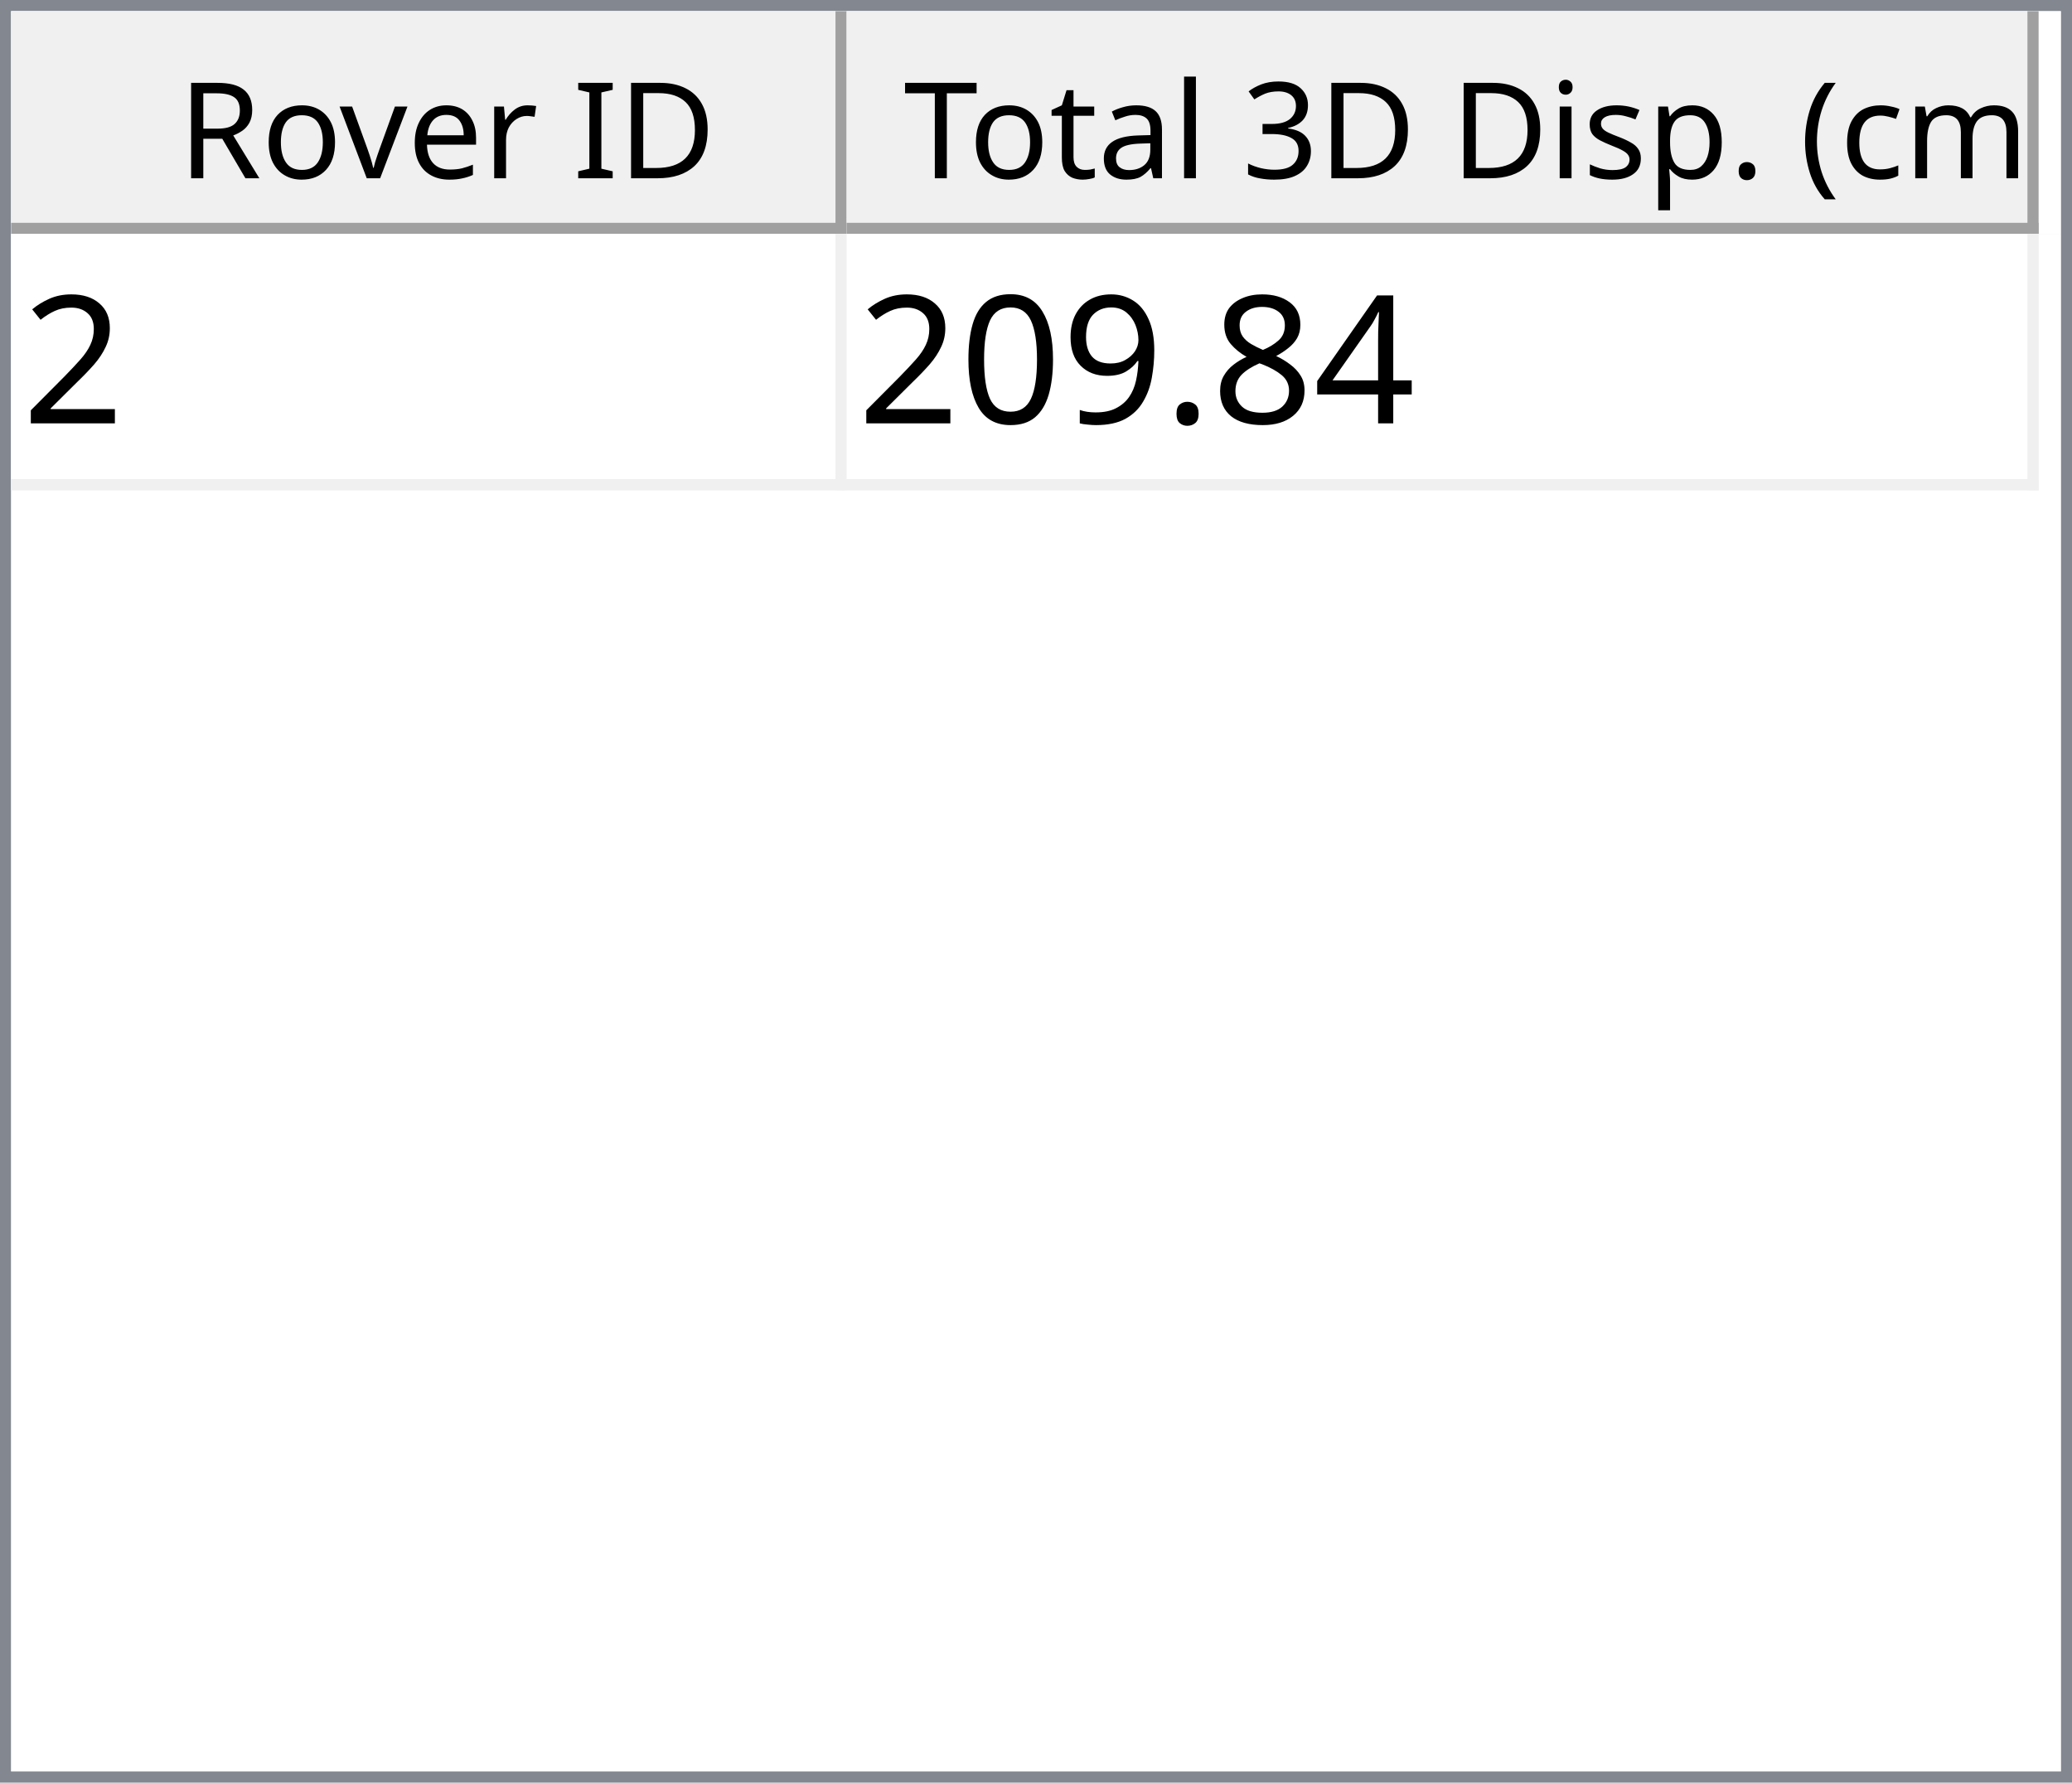
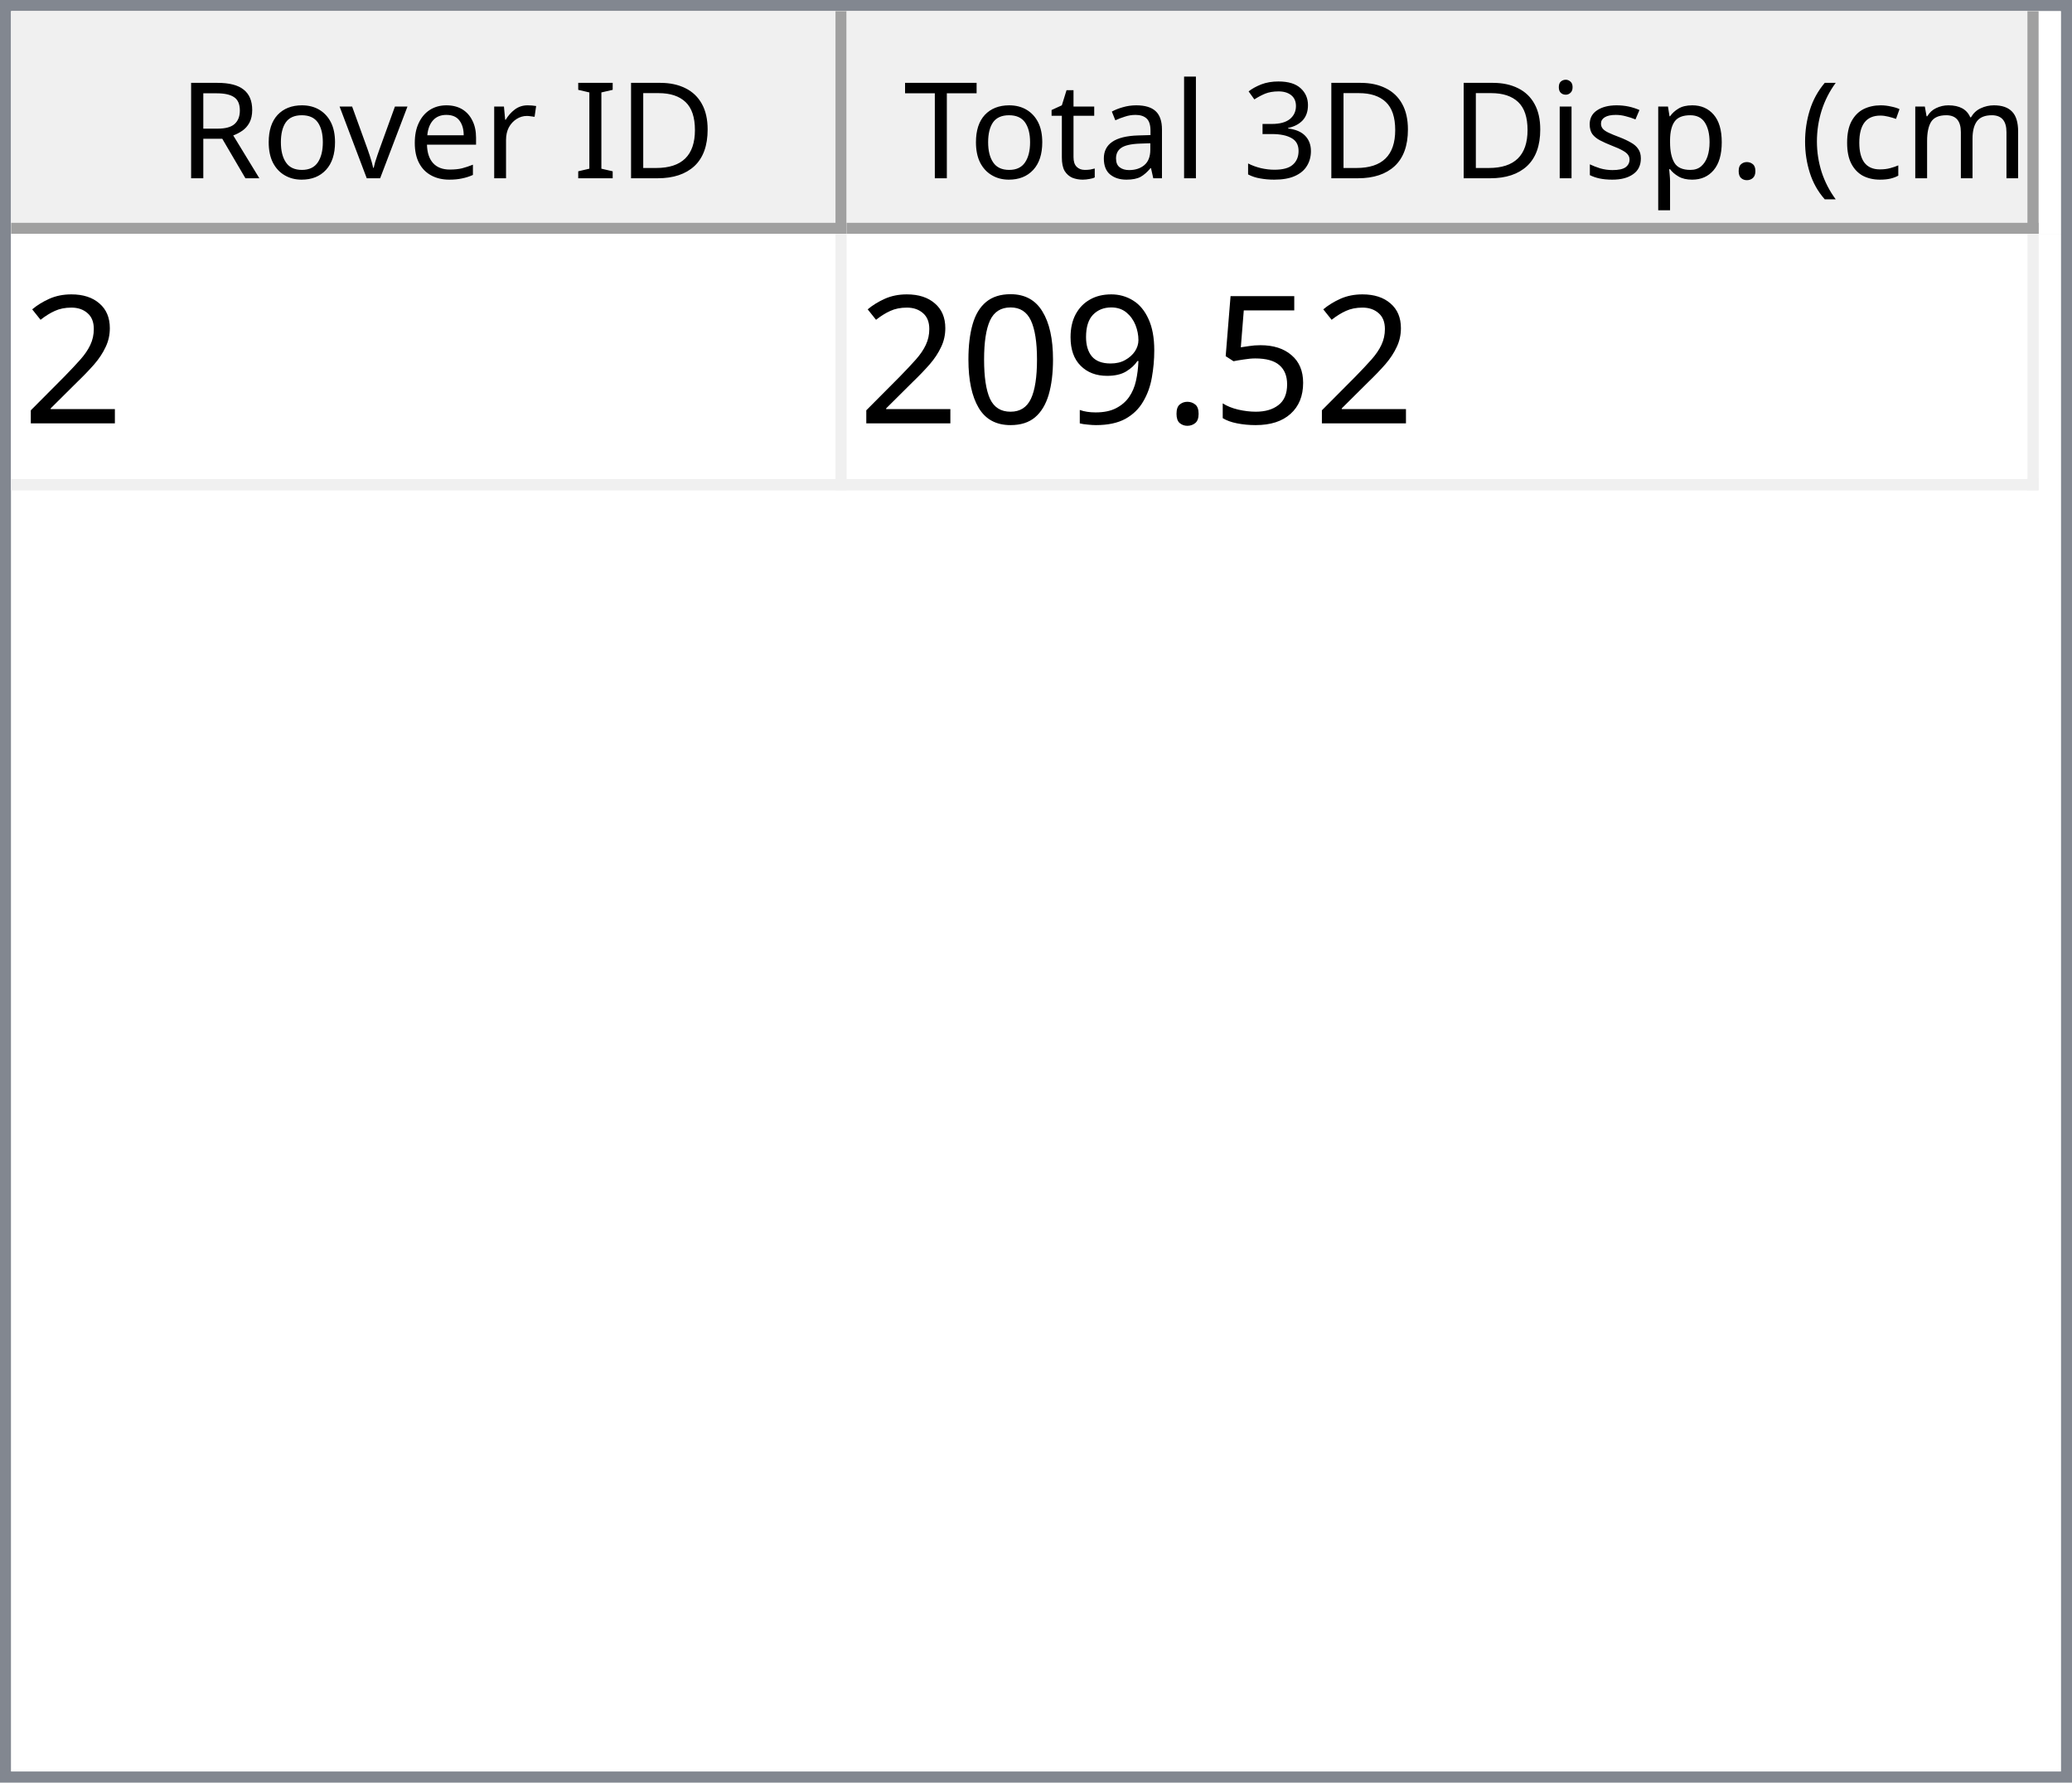
<svg xmlns="http://www.w3.org/2000/svg" style="fill-opacity:1; color-rendering:auto; color-interpolation:auto; text-rendering:auto; stroke:black; stroke-linecap:square; stroke-miterlimit:10; shape-rendering:auto; stroke-opacity:1; fill:black; stroke-dasharray:none; font-weight:normal; stroke-width:1; font-family:'Dialog'; font-style:normal; stroke-linejoin:miter; font-size:12px; stroke-dashoffset:0; image-rendering:auto;" width="186" height="160">
  <defs id="genericDefs" />
  <g>
    <defs id="defs1">
      <clipPath clipPathUnits="userSpaceOnUse" id="clipPath1">
        <path d="M0 0 L186 0 L186 160 L0 160 L0 0 Z" />
      </clipPath>
      <clipPath clipPathUnits="userSpaceOnUse" id="clipPath2">
        <path d="M0 0 L0 160 L186 160 L186 0 Z" />
      </clipPath>
      <clipPath clipPathUnits="userSpaceOnUse" id="clipPath3">
        <path d="M0 0 L0 20 L184 20 L184 0 Z" />
      </clipPath>
      <clipPath clipPathUnits="userSpaceOnUse" id="clipPath4">
        <path d="M0 0 L0 20 L75 20 L75 0 Z" />
      </clipPath>
      <clipPath clipPathUnits="userSpaceOnUse" id="clipPath5">
        <path d="M1 1 L1 19 L74 19 L74 1 Z" />
      </clipPath>
      <clipPath clipPathUnits="userSpaceOnUse" id="clipPath6">
        <path d="M0 0 L0 18 L73 18 L73 0 Z" />
      </clipPath>
      <clipPath clipPathUnits="userSpaceOnUse" id="clipPath7">
        <path d="M-0.5 -0.5 L-0.5 19.5 L74.5 19.5 L74.5 -0.5 Z" />
      </clipPath>
      <clipPath clipPathUnits="userSpaceOnUse" id="clipPath8">
        <path d="M0 0 L0 20 L107 20 L107 0 Z" />
      </clipPath>
      <clipPath clipPathUnits="userSpaceOnUse" id="clipPath9">
        <path d="M1 1 L1 19 L106 19 L106 1 Z" />
      </clipPath>
      <clipPath clipPathUnits="userSpaceOnUse" id="clipPath10">
        <path d="M0 0 L0 18 L105 18 L105 0 Z" />
      </clipPath>
      <clipPath clipPathUnits="userSpaceOnUse" id="clipPath11">
        <path d="M-0.5 -0.5 L-0.5 19.5 L106.5 19.5 L106.5 -0.5 Z" />
      </clipPath>
      <clipPath clipPathUnits="userSpaceOnUse" id="clipPath12">
        <path d="M0 0 L0 138 L184 138 L184 0 Z" />
      </clipPath>
      <clipPath clipPathUnits="userSpaceOnUse" id="clipPath13">
        <path d="M0 0 L0 23 L182 23 L182 0 Z" />
      </clipPath>
      <clipPath clipPathUnits="userSpaceOnUse" id="clipPath14">
        <path d="M-0.5 -0.5 L-0.5 22.5 L181.5 22.5 L181.5 -0.5 Z" />
      </clipPath>
      <clipPath clipPathUnits="userSpaceOnUse" id="clipPath15">
        <path d="M0 0 L0 22 L74 22 L74 0 Z" />
      </clipPath>
      <clipPath clipPathUnits="userSpaceOnUse" id="clipPath16">
        <path d="M0 0 L0 22 L106 22 L106 0 Z" />
      </clipPath>
      <font horiz-adv-x="64.551" id="font1">
        <font-face ascent="107.91" descent="25.098" units-per-em="100" style="font-style:normal; font-family:Segoe UI; font-weight:normal;" />
        <missing-glyph horiz-adv-x="64.551" d="M8.109 0 L8.109 68.266 L56.453 68.266 L56.453 0 L8.109 0 ZM15.328 7.234 L49.219 7.234 L49.219 61.031 L15.328 61.031 L15.328 7.234 Z" />
        <glyph unicode="D" horiz-adv-x="70.117" d="M9.188 0 L9.188 70.016 L28.516 70.016 Q65.531 70.016 65.531 35.891 Q65.531 19.672 55.25 9.836 Q44.969 0 27.734 0 L9.188 0 ZM17.391 62.594 L17.391 7.422 L27.828 7.422 Q41.609 7.422 49.273 14.797 Q56.938 22.172 56.938 35.688 Q56.938 62.594 28.328 62.594 L17.391 62.594 Z" />
        <glyph unicode="I" horiz-adv-x="26.611" d="M17.391 0 L9.188 0 L9.188 70.016 L17.391 70.016 L17.391 0 Z" />
        <glyph unicode=" " horiz-adv-x="27.393" d="" />
        <glyph unicode="r" horiz-adv-x="34.766" d="M34.188 41.891 Q32.078 43.5 28.125 43.5 Q23 43.5 19.555 38.672 Q16.109 33.844 16.109 25.484 L16.109 0 L8.109 0 L8.109 50 L16.109 50 L16.109 39.703 L16.312 39.703 Q18.016 44.969 21.531 47.922 Q25.047 50.875 29.391 50.875 Q32.516 50.875 34.188 50.203 L34.188 41.891 Z" />
        <glyph unicode="e" horiz-adv-x="52.295" d="M48.297 23 L12.984 23 Q13.188 14.656 17.484 10.109 Q21.781 5.562 29.297 5.562 Q37.75 5.562 44.828 11.141 L44.828 3.609 Q38.234 -1.172 27.391 -1.172 Q16.797 -1.172 10.742 5.641 Q4.688 12.453 4.688 24.812 Q4.688 36.469 11.305 43.82 Q17.922 51.172 27.734 51.172 Q37.547 51.172 42.922 44.828 Q48.297 38.484 48.297 27.203 L48.297 23 ZM40.094 29.781 Q40.047 36.719 36.75 40.578 Q33.453 44.438 27.594 44.438 Q21.922 44.438 17.969 40.383 Q14.016 36.328 13.094 29.781 L40.094 29.781 Z" />
        <glyph unicode="v" horiz-adv-x="47.9" d="M47.406 50 L27.484 0 L19.625 0 L0.688 50 L9.469 50 L22.172 13.672 Q23.578 9.672 23.922 6.688 L24.125 6.688 Q24.609 10.453 25.688 13.484 L38.969 50 L47.406 50 Z" />
        <glyph unicode="o" horiz-adv-x="58.594" d="M29 -1.172 Q17.922 -1.172 11.305 5.836 Q4.688 12.844 4.688 24.422 Q4.688 37.016 11.57 44.094 Q18.453 51.172 30.172 51.172 Q41.359 51.172 47.633 44.289 Q53.906 37.406 53.906 25.203 Q53.906 13.234 47.141 6.031 Q40.375 -1.172 29 -1.172 ZM29.594 44.438 Q21.875 44.438 17.383 39.188 Q12.891 33.938 12.891 24.703 Q12.891 15.828 17.43 10.695 Q21.969 5.562 29.594 5.562 Q37.359 5.562 41.531 10.594 Q45.703 15.625 45.703 24.906 Q45.703 34.281 41.531 39.359 Q37.359 44.438 29.594 44.438 Z" />
        <glyph unicode="R" horiz-adv-x="59.814" d="M59.375 0 L49.609 0 L37.891 19.625 Q36.281 22.359 34.766 24.289 Q33.25 26.219 31.664 27.438 Q30.078 28.656 28.25 29.219 Q26.422 29.781 24.125 29.781 L17.391 29.781 L17.391 0 L9.188 0 L9.188 70.016 L30.078 70.016 Q34.672 70.016 38.555 68.867 Q42.438 67.719 45.289 65.375 Q48.141 63.031 49.758 59.547 Q51.375 56.062 51.375 51.375 Q51.375 47.703 50.273 44.656 Q49.172 41.609 47.148 39.211 Q45.125 36.812 42.266 35.133 Q39.406 33.453 35.844 32.516 L35.844 32.328 Q37.594 31.547 38.891 30.547 Q40.188 29.547 41.359 28.18 Q42.531 26.812 43.68 25.078 Q44.828 23.344 46.234 21.047 L59.375 0 ZM17.391 62.594 L17.391 37.203 L28.516 37.203 Q31.594 37.203 34.203 38.133 Q36.812 39.062 38.719 40.797 Q40.625 42.531 41.703 45.047 Q42.781 47.562 42.781 50.688 Q42.781 56.297 39.141 59.445 Q35.5 62.594 28.609 62.594 L17.391 62.594 Z" />
        <glyph unicode=")" horiz-adv-x="30.176" d="M8.297 -15.922 L1.172 -15.922 Q16.406 2.344 16.406 26.812 Q16.406 51.469 1.078 70.016 L8.297 70.016 Q23.531 52.156 23.531 26.703 Q23.531 1.375 8.297 -15.922 Z" />
        <glyph unicode="m" horiz-adv-x="86.133" d="M79.109 0 L71.094 0 L71.094 28.719 Q71.094 37.016 68.531 40.727 Q65.969 44.438 59.906 44.438 Q54.781 44.438 51.195 39.75 Q47.609 35.062 47.609 28.516 L47.609 0 L39.594 0 L39.594 29.688 Q39.594 44.438 28.219 44.438 Q22.953 44.438 19.531 40.016 Q16.109 35.594 16.109 28.516 L16.109 0 L8.109 0 L8.109 50 L16.109 50 L16.109 42.094 L16.312 42.094 Q21.625 51.172 31.844 51.172 Q36.969 51.172 40.773 48.312 Q44.578 45.453 46 40.828 Q51.562 51.172 62.594 51.172 Q79.109 51.172 79.109 30.812 L79.109 0 Z" />
        <glyph unicode="c" horiz-adv-x="46.191" d="M42.188 2.297 Q36.422 -1.172 28.516 -1.172 Q17.828 -1.172 11.258 5.789 Q4.688 12.75 4.688 23.828 Q4.688 36.188 11.766 43.68 Q18.844 51.172 30.672 51.172 Q37.25 51.172 42.281 48.734 L42.281 40.531 Q36.719 44.438 30.375 44.438 Q22.703 44.438 17.797 38.945 Q12.891 33.453 12.891 24.516 Q12.891 15.719 17.508 10.641 Q22.125 5.562 29.891 5.562 Q36.422 5.562 42.188 9.906 L42.188 2.297 Z" />
        <glyph unicode="(" horiz-adv-x="30.176" d="M29.109 -15.922 L21.969 -15.922 Q6.844 1.375 6.844 26.703 Q6.844 52.156 21.969 70.016 L29.203 70.016 Q13.875 51.469 13.875 26.812 Q13.875 2.344 29.109 -15.922 Z" />
        <glyph unicode="." horiz-adv-x="21.68" d="M10.891 -1.078 Q8.641 -1.078 7.055 0.539 Q5.469 2.156 5.469 4.391 Q5.469 6.641 7.055 8.273 Q8.641 9.906 10.891 9.906 Q13.188 9.906 14.797 8.273 Q16.406 6.641 16.406 4.391 Q16.406 2.156 14.797 0.539 Q13.188 -1.078 10.891 -1.078 Z" />
        <glyph unicode="p" horiz-adv-x="58.789" d="M16.312 7.234 L16.109 7.234 L16.109 -23 L8.109 -23 L8.109 50 L16.109 50 L16.109 41.219 L16.312 41.219 Q22.219 51.172 33.594 51.172 Q43.266 51.172 48.688 44.461 Q54.109 37.75 54.109 26.469 Q54.109 13.922 48 6.375 Q41.891 -1.172 31.297 -1.172 Q21.578 -1.172 16.312 7.234 ZM16.109 27.391 L16.109 20.406 Q16.109 14.203 20.141 9.883 Q24.172 5.562 30.375 5.562 Q37.641 5.562 41.773 11.133 Q45.906 16.703 45.906 26.609 Q45.906 34.969 42.047 39.703 Q38.188 44.438 31.594 44.438 Q24.609 44.438 20.359 39.578 Q16.109 34.719 16.109 27.391 Z" />
        <glyph unicode="s" horiz-adv-x="42.432" d="M5.078 1.812 L5.078 10.406 Q11.625 5.562 19.484 5.562 Q30.031 5.562 30.031 12.594 Q30.031 14.594 29.125 15.992 Q28.219 17.391 26.68 18.461 Q25.141 19.531 23.07 20.383 Q21 21.234 18.609 22.172 Q15.281 23.484 12.766 24.828 Q10.25 26.172 8.57 27.859 Q6.891 29.547 6.031 31.695 Q5.172 33.844 5.172 36.719 Q5.172 40.234 6.789 42.945 Q8.406 45.656 11.086 47.484 Q13.766 49.312 17.211 50.242 Q20.656 51.172 24.312 51.172 Q30.812 51.172 35.938 48.922 L35.938 40.828 Q30.422 44.438 23.25 44.438 Q21 44.438 19.195 43.922 Q17.391 43.406 16.094 42.477 Q14.797 41.547 14.086 40.258 Q13.375 38.969 13.375 37.406 Q13.375 35.453 14.086 34.133 Q14.797 32.812 16.164 31.789 Q17.531 30.766 19.484 29.938 Q21.438 29.109 23.922 28.125 Q27.25 26.859 29.883 25.516 Q32.516 24.172 34.375 22.484 Q36.234 20.797 37.234 18.602 Q38.234 16.406 38.234 13.375 Q38.234 9.672 36.602 6.938 Q34.969 4.203 32.234 2.398 Q29.5 0.594 25.93 -0.289 Q22.359 -1.172 18.453 -1.172 Q10.75 -1.172 5.078 1.812 Z" />
        <glyph unicode="i" horiz-adv-x="24.219" d="M12.203 62.703 Q10.062 62.703 8.547 64.164 Q7.031 65.625 7.031 67.875 Q7.031 70.125 8.547 71.609 Q10.062 73.094 12.203 73.094 Q14.406 73.094 15.945 71.609 Q17.484 70.125 17.484 67.875 Q17.484 65.719 15.945 64.211 Q14.406 62.703 12.203 62.703 ZM16.109 0 L8.109 0 L8.109 50 L16.109 50 L16.109 0 Z" />
        <glyph unicode="3" horiz-adv-x="53.906" d="M46.531 19.828 Q46.531 15.094 44.75 11.211 Q42.969 7.328 39.719 4.57 Q36.469 1.812 31.93 0.297 Q27.391 -1.219 21.922 -1.219 Q11.922 -1.219 6 2.594 L6 11.188 Q13.094 5.609 22.219 5.609 Q25.875 5.609 28.828 6.539 Q31.781 7.469 33.906 9.227 Q36.031 10.984 37.18 13.477 Q38.328 15.969 38.328 19.094 Q38.328 32.812 18.797 32.812 L12.984 32.812 L12.984 39.594 L18.5 39.594 Q35.797 39.594 35.797 52.484 Q35.797 64.406 22.609 64.406 Q15.188 64.406 8.688 59.422 L8.688 67.188 Q15.375 71.188 24.609 71.188 Q29 71.188 32.57 69.969 Q36.141 68.75 38.68 66.555 Q41.219 64.359 42.609 61.281 Q44 58.203 44 54.5 Q44 40.672 30.031 36.719 L30.031 36.531 Q33.594 36.141 36.625 34.797 Q39.656 33.453 41.852 31.305 Q44.047 29.156 45.289 26.25 Q46.531 23.344 46.531 19.828 Z" />
        <glyph unicode="l" horiz-adv-x="24.219" d="M16.109 0 L8.109 0 L8.109 74.031 L16.109 74.031 L16.109 0 Z" />
        <glyph unicode="a" horiz-adv-x="50.879" d="M43.891 0 L35.891 0 L35.891 7.812 L35.688 7.812 Q30.469 -1.172 20.312 -1.172 Q12.844 -1.172 8.617 2.781 Q4.391 6.734 4.391 13.281 Q4.391 27.297 20.906 29.594 L35.891 31.688 Q35.891 44.438 25.594 44.438 Q16.547 44.438 9.281 38.281 L9.281 46.484 Q16.656 51.172 26.266 51.172 Q43.891 51.172 43.891 32.516 L43.891 0 ZM35.891 25.297 L23.828 23.641 Q18.266 22.859 15.43 20.875 Q12.594 18.891 12.594 13.875 Q12.594 10.203 15.211 7.883 Q17.828 5.562 22.172 5.562 Q28.125 5.562 32.008 9.742 Q35.891 13.922 35.891 20.312 L35.891 25.297 Z" />
        <glyph unicode="t" horiz-adv-x="33.887" d="M31.297 0.484 Q28.469 -1.078 23.828 -1.078 Q10.688 -1.078 10.688 13.578 L10.688 43.172 L2.094 43.172 L2.094 50 L10.688 50 L10.688 62.203 L18.703 64.797 L18.703 50 L31.297 50 L31.297 43.172 L18.703 43.172 L18.703 14.984 Q18.703 9.969 20.414 7.82 Q22.125 5.672 26.078 5.672 Q29.109 5.672 31.297 7.328 L31.297 0.484 Z" />
        <glyph unicode="T" horiz-adv-x="52.393" d="M50.594 62.594 L30.375 62.594 L30.375 0 L22.172 0 L22.172 62.594 L2 62.594 L2 70.016 L50.594 70.016 L50.594 62.594 Z" />
      </font>
      <font horiz-adv-x="75.0" id="font2">
        <font-face ascent="100.537" descent="21.973" units-per-em="100" style="font-style:normal; font-family:sans-serif; font-weight:normal;" />
        <missing-glyph horiz-adv-x="75.0" d="M12.5 0 L12.5 62.5 L62.5 62.5 L62.5 0 L12.5 0 ZM14.062 1.562 L60.938 1.562 L60.938 60.938 L14.062 60.938 L14.062 1.562 Z" />
        <glyph unicode="2" horiz-adv-x="55.615" d="M50.344 8.453 L50.344 0 L3.031 0 Q2.938 3.172 4.047 6.109 Q5.859 10.938 9.836 15.625 Q13.812 20.312 21.344 26.469 Q33.016 36.031 37.117 41.625 Q41.219 47.219 41.219 52.203 Q41.219 57.422 37.477 61.008 Q33.734 64.594 27.734 64.594 Q21.391 64.594 17.578 60.789 Q13.766 56.984 13.719 50.25 L4.688 51.172 Q5.609 61.281 11.664 66.578 Q17.719 71.875 27.938 71.875 Q38.234 71.875 44.242 66.164 Q50.25 60.453 50.25 52 Q50.25 47.703 48.492 43.555 Q46.734 39.406 42.656 34.812 Q38.578 30.219 29.109 22.219 Q21.188 15.578 18.945 13.211 Q16.703 10.844 15.234 8.453 L50.344 8.453 Z" />
-         <glyph unicode="4" horiz-adv-x="55.615" d="M32.328 0 L32.328 17.141 L1.266 17.141 L1.266 25.203 L33.938 71.578 L41.109 71.578 L41.109 25.203 L50.781 25.203 L50.781 17.141 L41.109 17.141 L41.109 0 L32.328 0 ZM32.328 25.203 L32.328 57.469 L9.906 25.203 L32.328 25.203 Z" />
-         <glyph unicode="8" horiz-adv-x="55.615" d="M17.672 38.812 Q12.203 40.828 9.57 44.539 Q6.938 48.25 6.938 53.422 Q6.938 61.234 12.555 66.555 Q18.172 71.875 27.484 71.875 Q36.859 71.875 42.578 66.43 Q48.297 60.984 48.297 53.172 Q48.297 48.188 45.68 44.508 Q43.062 40.828 37.75 38.812 Q44.344 36.672 47.781 31.883 Q51.219 27.094 51.219 20.453 Q51.219 11.281 44.727 5.031 Q38.234 -1.219 27.641 -1.219 Q17.047 -1.219 10.547 5.055 Q4.047 11.328 4.047 20.703 Q4.047 27.688 7.594 32.398 Q11.141 37.109 17.672 38.812 ZM15.922 53.719 Q15.922 48.641 19.195 45.414 Q22.469 42.188 27.688 42.188 Q32.766 42.188 36.016 45.383 Q39.266 48.578 39.266 53.219 Q39.266 58.062 35.914 61.359 Q32.562 64.656 27.594 64.656 Q22.562 64.656 19.242 61.43 Q15.922 58.203 15.922 53.719 ZM13.094 20.656 Q13.094 16.891 14.875 13.375 Q16.656 9.859 20.172 7.93 Q23.688 6 27.734 6 Q34.031 6 38.133 10.055 Q42.234 14.109 42.234 20.359 Q42.234 26.703 38.016 30.859 Q33.797 35.016 27.438 35.016 Q21.234 35.016 17.164 30.914 Q13.094 26.812 13.094 20.656 Z" />
+         <glyph unicode="5" horiz-adv-x="55.615" d="M4.156 18.75 L13.375 19.531 Q14.406 12.797 18.141 9.398 Q21.875 6 27.156 6 Q33.5 6 37.891 10.789 Q42.281 15.578 42.281 23.484 Q42.281 31 38.062 35.352 Q33.844 39.703 27 39.703 Q22.75 39.703 19.336 37.773 Q15.922 35.844 13.969 32.766 L5.719 33.844 L12.641 70.609 L48.25 70.609 L48.25 62.203 L19.672 62.203 L15.828 42.969 Q22.266 47.469 29.344 47.469 Q38.719 47.469 45.164 40.969 Q51.609 34.469 51.609 24.266 Q51.609 14.547 45.953 7.469 Q39.062 -1.219 27.156 -1.219 Q17.391 -1.219 11.211 4.25 Q5.031 9.719 4.156 18.75 Z" />
        <glyph unicode="." horiz-adv-x="27.783" d="M9.078 0 L9.078 10.016 L19.094 10.016 L19.094 0 L9.078 0 Z" />
        <glyph unicode="9" horiz-adv-x="55.615" d="M5.469 16.547 L13.922 17.328 Q14.984 11.375 18.016 8.688 Q21.047 6 25.781 6 Q29.828 6 32.883 7.859 Q35.938 9.719 37.891 12.82 Q39.844 15.922 41.164 21.195 Q42.484 26.469 42.484 31.938 Q42.484 32.516 42.438 33.688 Q39.797 29.5 35.234 26.883 Q30.672 24.266 25.344 24.266 Q16.453 24.266 10.305 30.711 Q4.156 37.156 4.156 47.703 Q4.156 58.594 10.578 65.234 Q17 71.875 26.656 71.875 Q33.641 71.875 39.43 68.117 Q45.219 64.359 48.219 57.398 Q51.219 50.438 51.219 37.25 Q51.219 23.531 48.242 15.406 Q45.266 7.281 39.383 3.031 Q33.5 -1.219 25.594 -1.219 Q17.188 -1.219 11.867 3.445 Q6.547 8.109 5.469 16.547 ZM41.453 48.141 Q41.453 55.719 37.43 60.156 Q33.406 64.594 27.734 64.594 Q21.875 64.594 17.531 59.812 Q13.188 55.031 13.188 47.406 Q13.188 40.578 17.312 36.305 Q21.438 32.031 27.484 32.031 Q33.594 32.031 37.523 36.305 Q41.453 40.578 41.453 48.141 Z" />
        <glyph unicode="0" horiz-adv-x="55.615" d="M4.156 35.297 Q4.156 48 6.766 55.742 Q9.375 63.484 14.523 67.68 Q19.672 71.875 27.484 71.875 Q33.25 71.875 37.594 69.555 Q41.938 67.234 44.773 62.867 Q47.609 58.5 49.219 52.227 Q50.828 45.953 50.828 35.297 Q50.828 22.703 48.242 14.969 Q45.656 7.234 40.508 3.008 Q35.359 -1.219 27.484 -1.219 Q17.141 -1.219 11.234 6.203 Q4.156 15.141 4.156 35.297 ZM13.188 35.297 Q13.188 17.672 17.312 11.836 Q21.438 6 27.484 6 Q33.547 6 37.672 11.859 Q41.797 17.719 41.797 35.297 Q41.797 52.984 37.672 58.789 Q33.547 64.594 27.391 64.594 Q21.344 64.594 17.719 59.469 Q13.188 52.938 13.188 35.297 Z" />
      </font>
    </defs>
    <g style="fill:white; stroke:white;">
      <rect x="0" y="0" width="186" style="clip-path:url(#clipPath1); stroke:none;" height="160" />
    </g>
    <g style="fill:white; text-rendering:optimizeSpeed; color-rendering:optimizeSpeed; image-rendering:optimizeSpeed; shape-rendering:crispEdges; stroke:white; color-interpolation:sRGB;">
      <rect x="0" width="186" height="160" y="0" style="stroke:none;" />
      <path style="stroke:none;" d="M0 160 L186 160 L186 0 L0 0 Z" />
    </g>
    <g style="fill:rgb(240,240,240); font-family:'Segoe UI'; stroke:rgb(240,240,240);">
      <rect x="0" y="0" width="186" style="clip-path:url(#clipPath2); stroke:none;" height="160" />
    </g>
    <g style="fill:rgb(130,135,144); font-family:'Segoe UI'; stroke:rgb(130,135,144);">
      <path d="M0 0 L186 0 L186 160 L0 160 L0 0 ZM1 1 L185 1 L185 159 L1 159 L1 1 Z" style="fill-rule:evenodd; clip-path:url(#clipPath2); stroke:none;" />
    </g>
    <g style="fill:white; font-family:'Segoe UI'; stroke:white;" transform="translate(1,1)">
      <rect x="0" y="0" width="184" style="clip-path:url(#clipPath3); stroke:none;" height="20" />
    </g>
    <g style="fill:rgb(240,240,240); font-family:'Segoe UI'; stroke:rgb(240,240,240);" transform="translate(1,1)">
      <rect x="0" y="0" width="75" style="clip-path:url(#clipPath4); stroke:none;" height="20" />
    </g>
    <g style="font-family:'Segoe UI';" transform="translate(2,2)">
      <text x="14" xml:space="preserve" y="14" style="clip-path:url(#clipPath6); stroke:none;">Rover ID</text>
    </g>
    <g style="fill:rgb(160,160,160); font-family:'Segoe UI'; stroke:rgb(160,160,160); stroke-linejoin:bevel;" transform="translate(1.5,1.5)">
      <line x1="74" x2="74" y1="0" style="fill:none; clip-path:url(#clipPath7);" y2="19" />
    </g>
    <g style="fill:rgb(160,160,160); font-family:'Segoe UI'; stroke:rgb(160,160,160); stroke-linejoin:bevel;" transform="matrix(1,0,0,1,1,1) translate(0.5,0.5)">
      <line x1="0" x2="74" y1="19" style="fill:none; clip-path:url(#clipPath7);" y2="19" />
    </g>
    <g style="fill:rgb(240,240,240); font-family:'Segoe UI'; stroke:rgb(240,240,240);" transform="translate(76,1)">
      <rect x="0" y="0" width="107" style="clip-path:url(#clipPath8); stroke:none;" height="20" />
    </g>
    <g style="font-family:'Segoe UI';" transform="translate(77,2)">
      <text x="1" xml:space="preserve" y="14" style="clip-path:url(#clipPath10); stroke:none;"> Total 3D Disp. (cm)</text>
    </g>
    <g style="fill:rgb(160,160,160); font-family:'Segoe UI'; stroke:rgb(160,160,160); stroke-linejoin:bevel;" transform="translate(76.5,1.5)">
      <line x1="106" x2="106" y1="0" style="fill:none; clip-path:url(#clipPath11);" y2="19" />
    </g>
    <g style="fill:rgb(160,160,160); font-family:'Segoe UI'; stroke:rgb(160,160,160); stroke-linejoin:bevel;" transform="matrix(1,0,0,1,76,1) translate(0.5,0.5)">
      <line x1="0" x2="106" y1="19" style="fill:none; clip-path:url(#clipPath11);" y2="19" />
    </g>
    <g style="fill:white; font-family:'Segoe UI'; stroke:white;" transform="translate(1,21)">
      <rect x="0" y="0" width="184" style="clip-path:url(#clipPath12); stroke:none;" height="138" />
    </g>
    <g style="fill:rgb(240,240,240); font-size:16px; font-family:sans-serif; stroke:rgb(240,240,240);" transform="translate(1,21)">
      <rect x="0" y="0" width="182" style="clip-path:url(#clipPath13); stroke:none;" height="23" />
      <line transform="translate(0.5,0.5)" x1="0" x2="181" y1="22" style="clip-path:url(#clipPath14); fill:none; stroke-linejoin:bevel;" y2="22" />
    </g>
    <g transform="matrix(1,0,0,1,1,21) translate(0.5,0.5)" style="fill:rgb(240,240,240); font-size:16px; font-family:sans-serif; stroke:rgb(240,240,240); stroke-linejoin:bevel;">
      <line x1="74" x2="74" y1="0" style="fill:none; clip-path:url(#clipPath14);" y2="22" />
    </g>
    <g transform="matrix(1,0,0,1,1,21) translate(0.5,0.5)" style="fill:rgb(240,240,240); font-size:16px; font-family:sans-serif; stroke:rgb(240,240,240); stroke-linejoin:bevel;">
      <line x1="181" x2="181" y1="0" style="fill:none; clip-path:url(#clipPath14);" y2="22" />
    </g>
    <g style="fill:white; font-size:16px; font-family:sans-serif; stroke:white;" transform="matrix(1,0,0,1,1,21)">
      <rect x="0" y="0" width="74" style="clip-path:url(#clipPath15); stroke:none;" height="22" />
      <text x="1" y="17" style="fill:black; clip-path:url(#clipPath15); stroke:none;" xml:space="preserve">2</text>
    </g>
    <g style="fill:white; font-size:16px; font-family:sans-serif; stroke:white;" transform="matrix(1,0,0,1,1,21) translate(75,0)">
      <rect x="0" y="0" width="106" style="clip-path:url(#clipPath16); stroke:none;" height="22" />
-       <text x="1" y="17" style="fill:black; clip-path:url(#clipPath16); stroke:none;" xml:space="preserve">209.84</text>
+       <text x="1" y="17" style="fill:black; clip-path:url(#clipPath16); stroke:none;" xml:space="preserve">209.52</text>
    </g>
  </g>
</svg>
